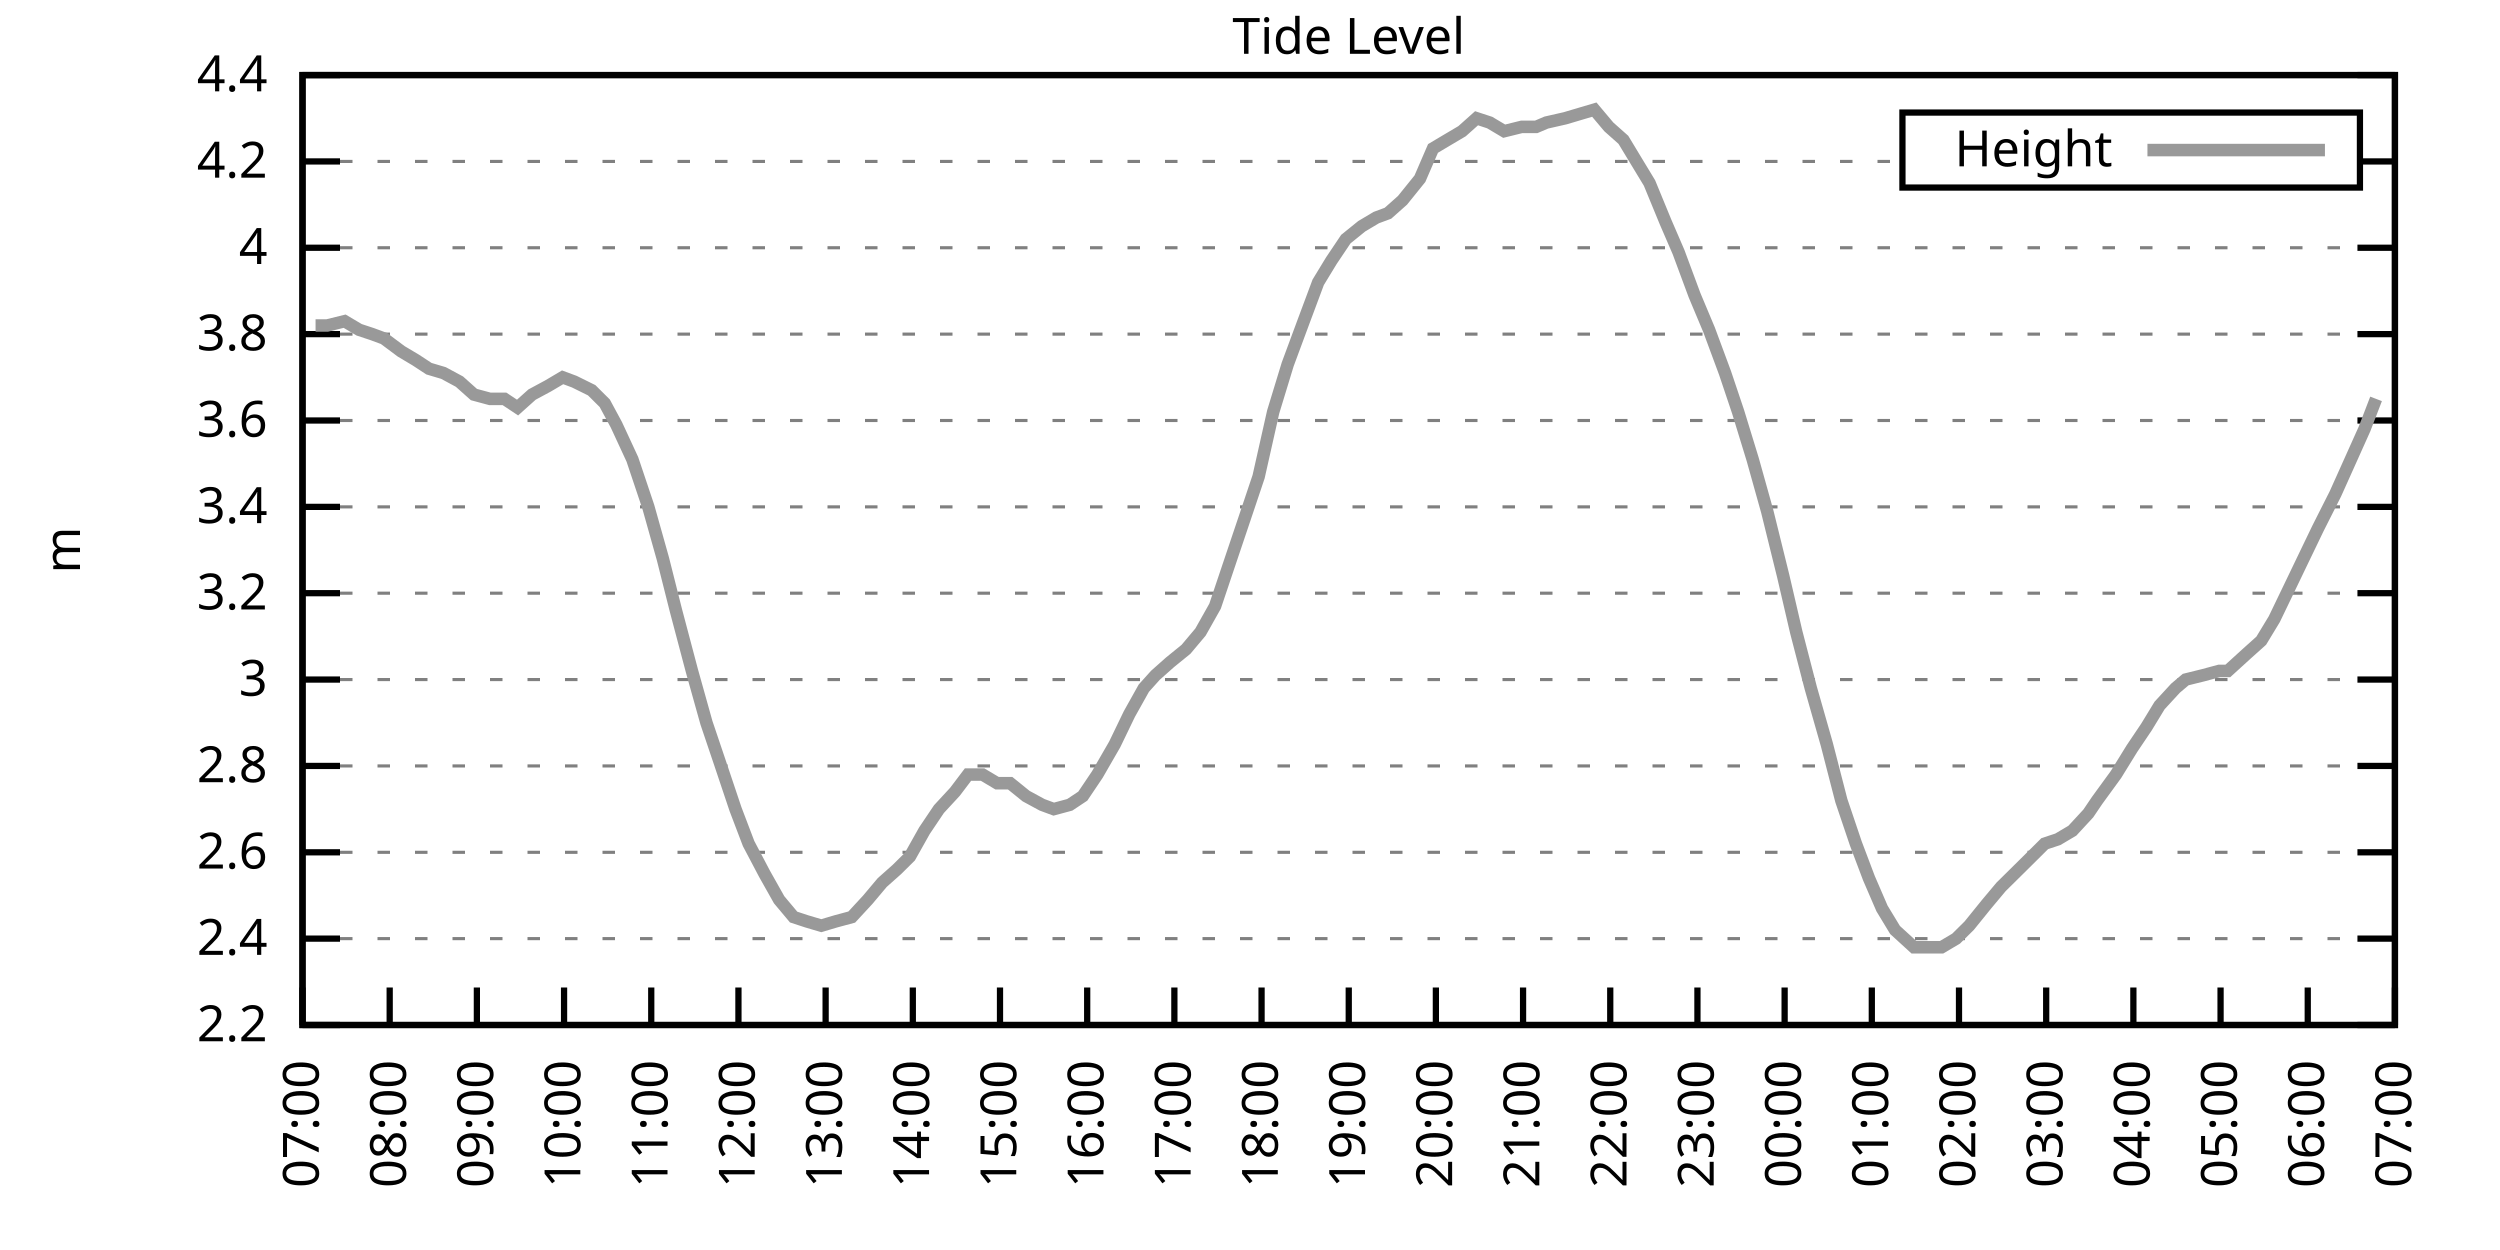
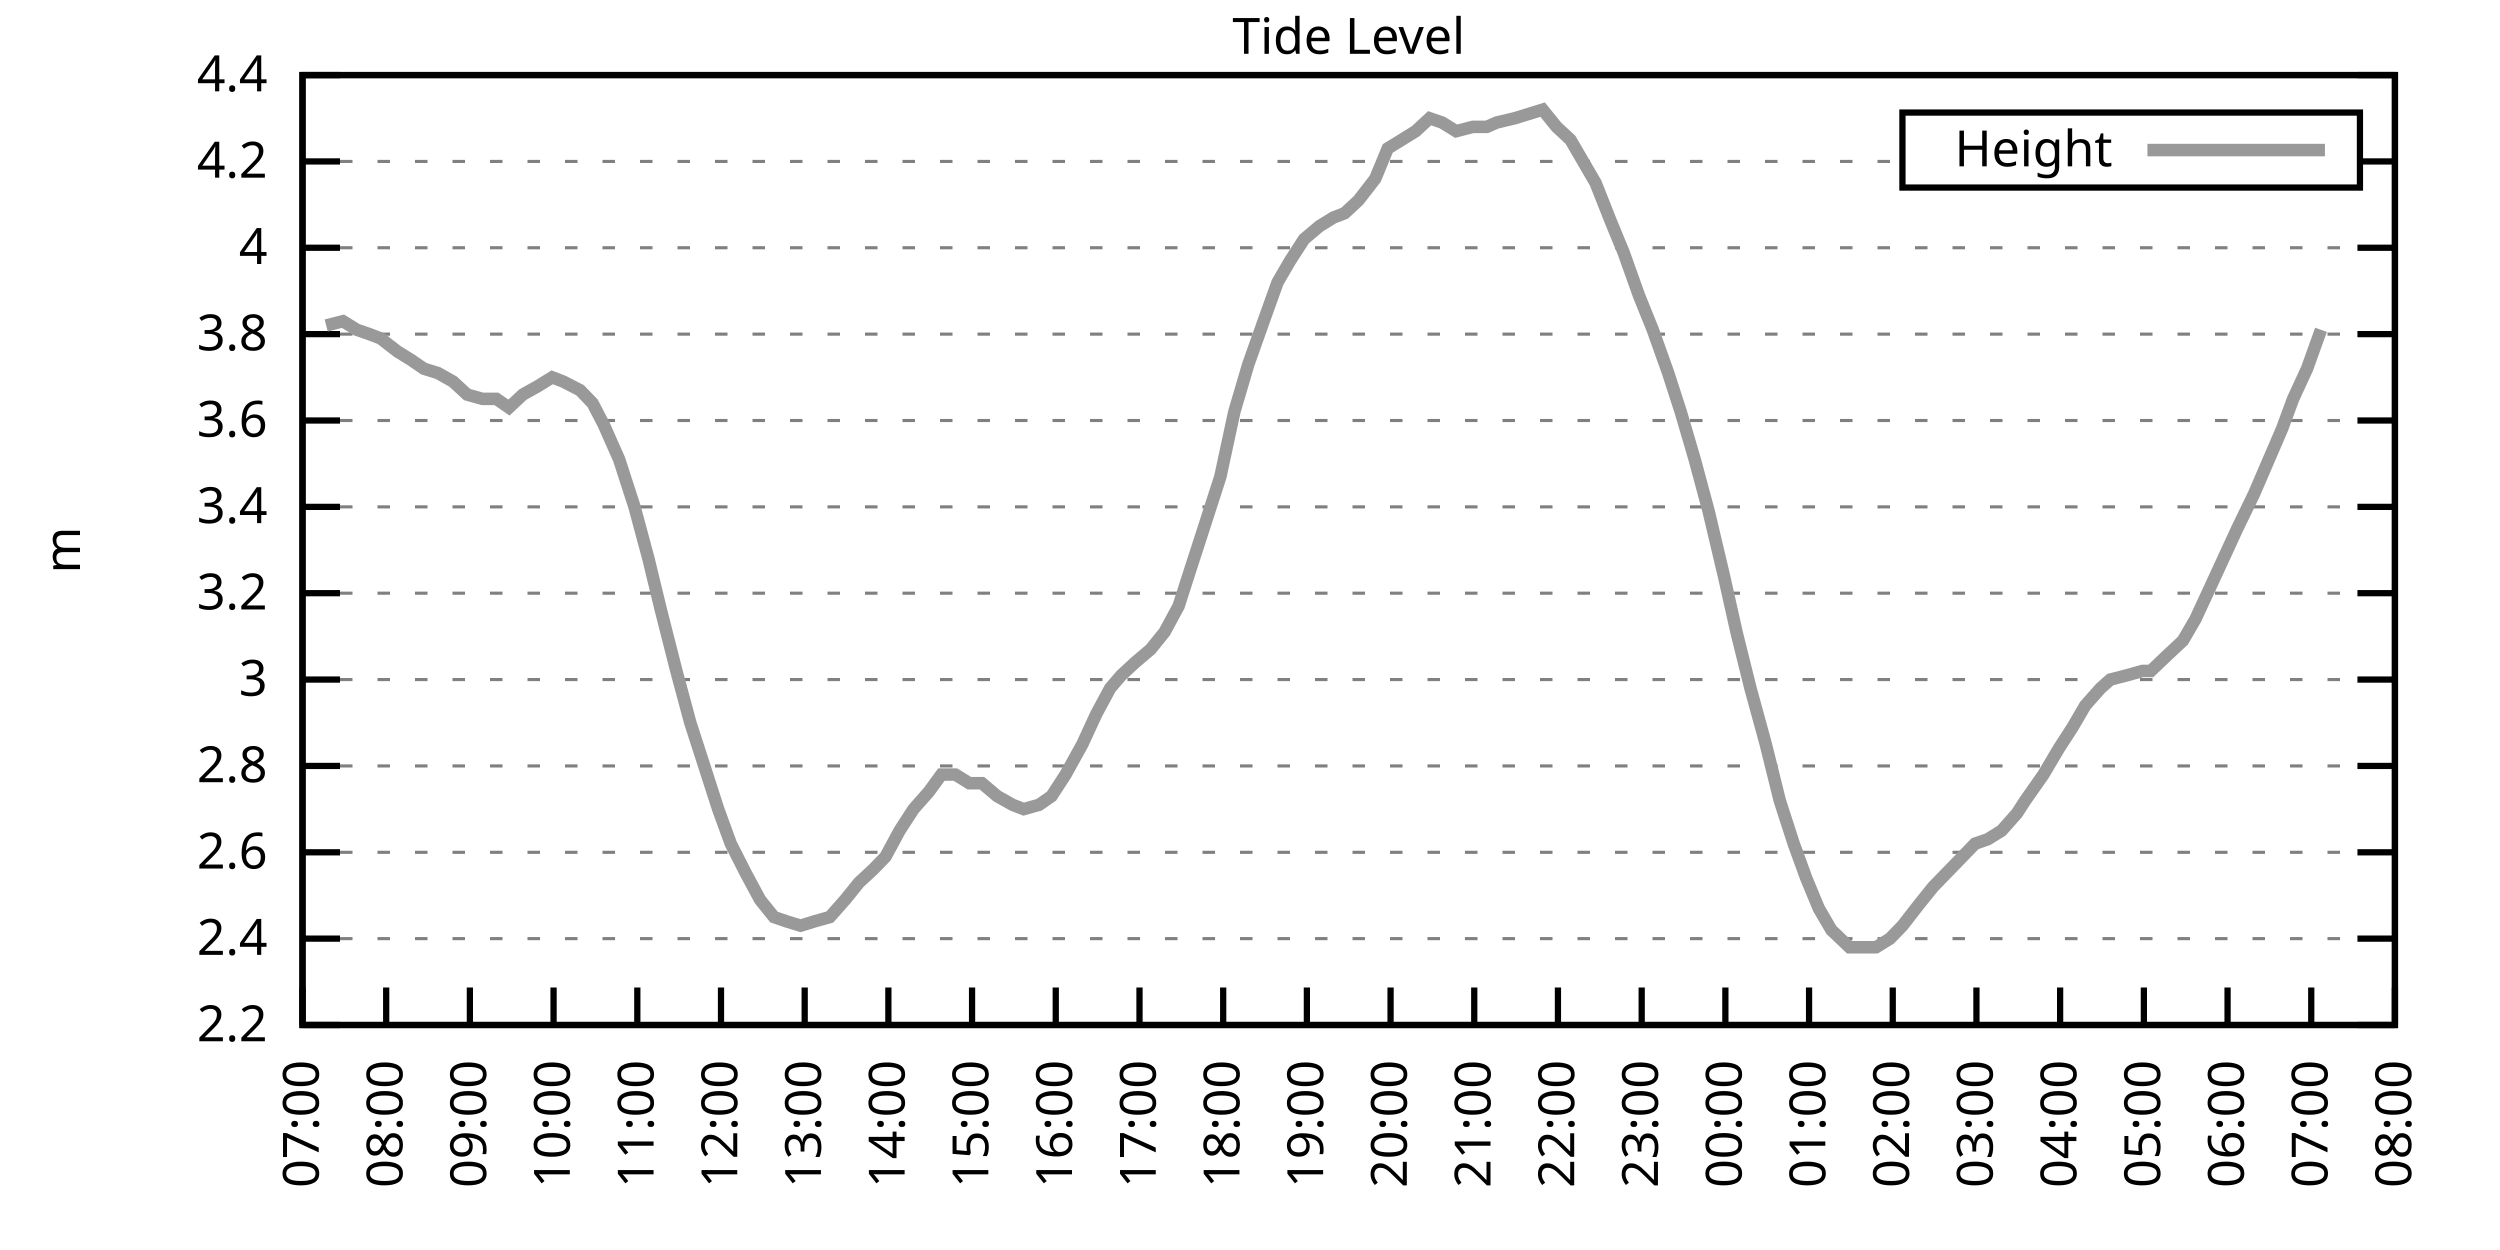
<svg xmlns="http://www.w3.org/2000/svg" xmlns:xlink="http://www.w3.org/1999/xlink" width="400" height="200" viewBox="0 0 400 200">
  <g id="gnuplot_canvas">
    <rect x="0" y="0" width="400" height="200" fill="none" />
    <defs>
      <circle id="gpDot" r="0.5" stroke-width="0.5" stroke="currentColor" />
      <path id="gpPt0" stroke-width="0.333" stroke="currentColor" d="M-1,0 h2 M0,-1 v2" />
      <path id="gpPt1" stroke-width="0.333" stroke="currentColor" d="M-1,-1 L1,1 M1,-1 L-1,1" />
      <path id="gpPt2" stroke-width="0.333" stroke="currentColor" d="M-1,0 L1,0 M0,-1 L0,1 M-1,-1 L1,1 M-1,1 L1,-1" />
      <rect id="gpPt3" stroke-width="0.333" stroke="currentColor" x="-1" y="-1" width="2" height="2" />
      <rect id="gpPt4" stroke-width="0.333" stroke="currentColor" fill="currentColor" x="-1" y="-1" width="2" height="2" />
      <circle id="gpPt5" stroke-width="0.333" stroke="currentColor" cx="0" cy="0" r="1" />
      <use xlink:href="#gpPt5" id="gpPt6" fill="currentColor" stroke="none" />
      <path id="gpPt7" stroke-width="0.333" stroke="currentColor" d="M0,-1.33 L-1.33,0.67 L1.33,0.67 z" />
      <use xlink:href="#gpPt7" id="gpPt8" fill="currentColor" stroke="none" />
      <use xlink:href="#gpPt7" id="gpPt9" stroke="currentColor" transform="rotate(180)" />
      <use xlink:href="#gpPt9" id="gpPt10" fill="currentColor" stroke="none" />
      <use xlink:href="#gpPt3" id="gpPt11" stroke="currentColor" transform="rotate(45)" />
      <use xlink:href="#gpPt11" id="gpPt12" fill="currentColor" stroke="none" />
      <path id="gpPt13" stroke-width="0.333" stroke="currentColor" d="M0,1.330 L1.265,0.411 L0.782,-1.067 L-0.782,-1.076 L-1.265,0.411 z" />
      <use xlink:href="#gpPt13" id="gpPt14" fill="currentColor" stroke="none" />
      <filter id="textbox" filterUnits="objectBoundingBox" x="0" y="0" height="1" width="1">
        <feFlood flood-color="white" flood-opacity="1" result="bgnd" />
        <feComposite in="SourceGraphic" in2="bgnd" operator="atop" />
      </filter>
      <filter id="greybox" filterUnits="objectBoundingBox" x="0" y="0" height="1" width="1">
        <feFlood flood-color="lightgrey" flood-opacity="1" result="grey" />
        <feComposite in="SourceGraphic" in2="grey" operator="atop" />
      </filter>
    </defs>
    <g fill="none" color="white" stroke="currentColor" stroke-width="1.00" stroke-linecap="butt" stroke-linejoin="miter">
</g>
    <g fill="none" color="black" stroke="currentColor" stroke-width="1.00" stroke-linecap="butt" stroke-linejoin="miter">
      <g stroke="none" shape-rendering="crispEdges">
        <polygon fill="rgb(255, 255, 255)" points="48.40,164.00 383.18,164.00 383.18,12.02 48.40,12.02 " />
      </g>
    </g>
    <g fill="none" color="black" stroke="currentColor" stroke-width="1.00" stroke-linecap="butt" stroke-linejoin="miter">
</g>
    <g fill="none" color="black" stroke="black" stroke-width="0.50" stroke-linecap="butt" stroke-linejoin="miter">
</g>
    <g fill="none" color="gray" stroke="currentColor" stroke-width="0.50" stroke-linecap="butt" stroke-linejoin="miter">
      <path stroke="gray" stroke-dasharray="2,4" class="gridline" d="M48.40,164.00 L383.19,164.00  " />
    </g>
    <g fill="none" color="gray" stroke="gray" stroke-width="1.00" stroke-linecap="butt" stroke-linejoin="miter">
</g>
    <g fill="none" color="black" stroke="currentColor" stroke-width="1.00" stroke-linecap="butt" stroke-linejoin="miter">
      <path stroke="black" d="M48.40,164.00 L54.40,164.00 M383.19,164.00 L377.19,164.00  " />
      <g transform="translate(42.80,166.60)" stroke="none" fill="black" font-family="Sans" font-size="8.00" text-anchor="end">
        <text>
          <tspan font-family="Sans"> 2.2</tspan>
        </text>
      </g>
    </g>
    <g fill="none" color="black" stroke="currentColor" stroke-width="1.00" stroke-linecap="butt" stroke-linejoin="miter">
</g>
    <g fill="none" color="black" stroke="black" stroke-width="0.50" stroke-linecap="butt" stroke-linejoin="miter">
</g>
    <g fill="none" color="gray" stroke="currentColor" stroke-width="0.50" stroke-linecap="butt" stroke-linejoin="miter">
      <path stroke="gray" stroke-dasharray="2,4" class="gridline" d="M48.40,150.18 L383.19,150.18  " />
    </g>
    <g fill="none" color="gray" stroke="gray" stroke-width="1.00" stroke-linecap="butt" stroke-linejoin="miter">
</g>
    <g fill="none" color="black" stroke="currentColor" stroke-width="1.00" stroke-linecap="butt" stroke-linejoin="miter">
      <path stroke="black" d="M48.40,150.18 L54.40,150.18 M383.19,150.18 L377.19,150.18  " />
      <g transform="translate(42.80,152.78)" stroke="none" fill="black" font-family="Sans" font-size="8.00" text-anchor="end">
        <text>
          <tspan font-family="Sans"> 2.4</tspan>
        </text>
      </g>
    </g>
    <g fill="none" color="black" stroke="currentColor" stroke-width="1.00" stroke-linecap="butt" stroke-linejoin="miter">
</g>
    <g fill="none" color="black" stroke="black" stroke-width="0.50" stroke-linecap="butt" stroke-linejoin="miter">
</g>
    <g fill="none" color="gray" stroke="currentColor" stroke-width="0.50" stroke-linecap="butt" stroke-linejoin="miter">
      <path stroke="gray" stroke-dasharray="2,4" class="gridline" d="M48.40,136.37 L383.19,136.37  " />
    </g>
    <g fill="none" color="gray" stroke="gray" stroke-width="1.00" stroke-linecap="butt" stroke-linejoin="miter">
</g>
    <g fill="none" color="black" stroke="currentColor" stroke-width="1.00" stroke-linecap="butt" stroke-linejoin="miter">
      <path stroke="black" d="M48.40,136.37 L54.40,136.37 M383.19,136.37 L377.19,136.37  " />
      <g transform="translate(42.80,138.97)" stroke="none" fill="black" font-family="Sans" font-size="8.00" text-anchor="end">
        <text>
          <tspan font-family="Sans"> 2.6</tspan>
        </text>
      </g>
    </g>
    <g fill="none" color="black" stroke="currentColor" stroke-width="1.00" stroke-linecap="butt" stroke-linejoin="miter">
</g>
    <g fill="none" color="black" stroke="black" stroke-width="0.50" stroke-linecap="butt" stroke-linejoin="miter">
</g>
    <g fill="none" color="gray" stroke="currentColor" stroke-width="0.50" stroke-linecap="butt" stroke-linejoin="miter">
      <path stroke="gray" stroke-dasharray="2,4" class="gridline" d="M48.40,122.55 L383.19,122.55  " />
    </g>
    <g fill="none" color="gray" stroke="gray" stroke-width="1.00" stroke-linecap="butt" stroke-linejoin="miter">
</g>
    <g fill="none" color="black" stroke="currentColor" stroke-width="1.00" stroke-linecap="butt" stroke-linejoin="miter">
      <path stroke="black" d="M48.40,122.55 L54.40,122.55 M383.19,122.55 L377.19,122.55  " />
      <g transform="translate(42.80,125.15)" stroke="none" fill="black" font-family="Sans" font-size="8.00" text-anchor="end">
        <text>
          <tspan font-family="Sans"> 2.8</tspan>
        </text>
      </g>
    </g>
    <g fill="none" color="black" stroke="currentColor" stroke-width="1.00" stroke-linecap="butt" stroke-linejoin="miter">
</g>
    <g fill="none" color="black" stroke="black" stroke-width="0.50" stroke-linecap="butt" stroke-linejoin="miter">
</g>
    <g fill="none" color="gray" stroke="currentColor" stroke-width="0.50" stroke-linecap="butt" stroke-linejoin="miter">
      <path stroke="gray" stroke-dasharray="2,4" class="gridline" d="M48.40,108.73 L383.19,108.73  " />
    </g>
    <g fill="none" color="gray" stroke="gray" stroke-width="1.00" stroke-linecap="butt" stroke-linejoin="miter">
</g>
    <g fill="none" color="black" stroke="currentColor" stroke-width="1.00" stroke-linecap="butt" stroke-linejoin="miter">
      <path stroke="black" d="M48.40,108.73 L54.40,108.73 M383.19,108.73 L377.19,108.73  " />
      <g transform="translate(42.80,111.33)" stroke="none" fill="black" font-family="Sans" font-size="8.00" text-anchor="end">
        <text>
          <tspan font-family="Sans"> 3</tspan>
        </text>
      </g>
    </g>
    <g fill="none" color="black" stroke="currentColor" stroke-width="1.00" stroke-linecap="butt" stroke-linejoin="miter">
</g>
    <g fill="none" color="black" stroke="black" stroke-width="0.50" stroke-linecap="butt" stroke-linejoin="miter">
</g>
    <g fill="none" color="gray" stroke="currentColor" stroke-width="0.50" stroke-linecap="butt" stroke-linejoin="miter">
      <path stroke="gray" stroke-dasharray="2,4" class="gridline" d="M48.40,94.91 L383.19,94.91  " />
    </g>
    <g fill="none" color="gray" stroke="gray" stroke-width="1.00" stroke-linecap="butt" stroke-linejoin="miter">
</g>
    <g fill="none" color="black" stroke="currentColor" stroke-width="1.00" stroke-linecap="butt" stroke-linejoin="miter">
      <path stroke="black" d="M48.40,94.91 L54.40,94.91 M383.19,94.91 L377.19,94.91  " />
      <g transform="translate(42.80,97.51)" stroke="none" fill="black" font-family="Sans" font-size="8.00" text-anchor="end">
        <text>
          <tspan font-family="Sans"> 3.2</tspan>
        </text>
      </g>
    </g>
    <g fill="none" color="black" stroke="currentColor" stroke-width="1.00" stroke-linecap="butt" stroke-linejoin="miter">
</g>
    <g fill="none" color="black" stroke="black" stroke-width="0.50" stroke-linecap="butt" stroke-linejoin="miter">
</g>
    <g fill="none" color="gray" stroke="currentColor" stroke-width="0.50" stroke-linecap="butt" stroke-linejoin="miter">
      <path stroke="gray" stroke-dasharray="2,4" class="gridline" d="M48.40,81.10 L383.19,81.10  " />
    </g>
    <g fill="none" color="gray" stroke="gray" stroke-width="1.00" stroke-linecap="butt" stroke-linejoin="miter">
</g>
    <g fill="none" color="black" stroke="currentColor" stroke-width="1.00" stroke-linecap="butt" stroke-linejoin="miter">
      <path stroke="black" d="M48.40,81.10 L54.40,81.10 M383.19,81.10 L377.19,81.10  " />
      <g transform="translate(42.80,83.70)" stroke="none" fill="black" font-family="Sans" font-size="8.00" text-anchor="end">
        <text>
          <tspan font-family="Sans"> 3.4</tspan>
        </text>
      </g>
    </g>
    <g fill="none" color="black" stroke="currentColor" stroke-width="1.00" stroke-linecap="butt" stroke-linejoin="miter">
</g>
    <g fill="none" color="black" stroke="black" stroke-width="0.50" stroke-linecap="butt" stroke-linejoin="miter">
</g>
    <g fill="none" color="gray" stroke="currentColor" stroke-width="0.50" stroke-linecap="butt" stroke-linejoin="miter">
      <path stroke="gray" stroke-dasharray="2,4" class="gridline" d="M48.40,67.28 L383.19,67.28  " />
    </g>
    <g fill="none" color="gray" stroke="gray" stroke-width="1.00" stroke-linecap="butt" stroke-linejoin="miter">
</g>
    <g fill="none" color="black" stroke="currentColor" stroke-width="1.00" stroke-linecap="butt" stroke-linejoin="miter">
      <path stroke="black" d="M48.40,67.28 L54.40,67.28 M383.19,67.28 L377.19,67.28  " />
      <g transform="translate(42.80,69.88)" stroke="none" fill="black" font-family="Sans" font-size="8.00" text-anchor="end">
        <text>
          <tspan font-family="Sans"> 3.6</tspan>
        </text>
      </g>
    </g>
    <g fill="none" color="black" stroke="currentColor" stroke-width="1.00" stroke-linecap="butt" stroke-linejoin="miter">
</g>
    <g fill="none" color="black" stroke="black" stroke-width="0.50" stroke-linecap="butt" stroke-linejoin="miter">
</g>
    <g fill="none" color="gray" stroke="currentColor" stroke-width="0.50" stroke-linecap="butt" stroke-linejoin="miter">
      <path stroke="gray" stroke-dasharray="2,4" class="gridline" d="M48.40,53.46 L383.19,53.46  " />
    </g>
    <g fill="none" color="gray" stroke="gray" stroke-width="1.00" stroke-linecap="butt" stroke-linejoin="miter">
</g>
    <g fill="none" color="black" stroke="currentColor" stroke-width="1.00" stroke-linecap="butt" stroke-linejoin="miter">
      <path stroke="black" d="M48.40,53.46 L54.40,53.46 M383.19,53.46 L377.19,53.46  " />
      <g transform="translate(42.80,56.06)" stroke="none" fill="black" font-family="Sans" font-size="8.00" text-anchor="end">
        <text>
          <tspan font-family="Sans"> 3.8</tspan>
        </text>
      </g>
    </g>
    <g fill="none" color="black" stroke="currentColor" stroke-width="1.00" stroke-linecap="butt" stroke-linejoin="miter">
</g>
    <g fill="none" color="black" stroke="black" stroke-width="0.50" stroke-linecap="butt" stroke-linejoin="miter">
</g>
    <g fill="none" color="gray" stroke="currentColor" stroke-width="0.50" stroke-linecap="butt" stroke-linejoin="miter">
      <path stroke="gray" stroke-dasharray="2,4" class="gridline" d="M48.40,39.64 L383.19,39.64  " />
    </g>
    <g fill="none" color="gray" stroke="gray" stroke-width="1.00" stroke-linecap="butt" stroke-linejoin="miter">
</g>
    <g fill="none" color="black" stroke="currentColor" stroke-width="1.00" stroke-linecap="butt" stroke-linejoin="miter">
      <path stroke="black" d="M48.40,39.64 L54.40,39.64 M383.19,39.64 L377.19,39.64  " />
      <g transform="translate(42.80,42.24)" stroke="none" fill="black" font-family="Sans" font-size="8.00" text-anchor="end">
        <text>
          <tspan font-family="Sans"> 4</tspan>
        </text>
      </g>
    </g>
    <g fill="none" color="black" stroke="currentColor" stroke-width="1.00" stroke-linecap="butt" stroke-linejoin="miter">
</g>
    <g fill="none" color="black" stroke="black" stroke-width="0.50" stroke-linecap="butt" stroke-linejoin="miter">
</g>
    <g fill="none" color="gray" stroke="currentColor" stroke-width="0.50" stroke-linecap="butt" stroke-linejoin="miter">
      <path stroke="gray" stroke-dasharray="2,4" class="gridline" d="M48.40,25.83 L304.39,25.83 M377.59,25.83 L383.19,25.83  " />
    </g>
    <g fill="none" color="gray" stroke="gray" stroke-width="1.00" stroke-linecap="butt" stroke-linejoin="miter">
</g>
    <g fill="none" color="black" stroke="currentColor" stroke-width="1.00" stroke-linecap="butt" stroke-linejoin="miter">
      <path stroke="black" d="M48.40,25.83 L54.40,25.83 M383.19,25.83 L377.19,25.83  " />
      <g transform="translate(42.80,28.43)" stroke="none" fill="black" font-family="Sans" font-size="8.00" text-anchor="end">
        <text>
          <tspan font-family="Sans"> 4.2</tspan>
        </text>
      </g>
    </g>
    <g fill="none" color="black" stroke="currentColor" stroke-width="1.00" stroke-linecap="butt" stroke-linejoin="miter">
</g>
    <g fill="none" color="black" stroke="black" stroke-width="0.50" stroke-linecap="butt" stroke-linejoin="miter">
</g>
    <g fill="none" color="gray" stroke="currentColor" stroke-width="0.50" stroke-linecap="butt" stroke-linejoin="miter">
      <path stroke="gray" stroke-dasharray="2,4" class="gridline" d="M48.40,12.01 L383.19,12.01  " />
    </g>
    <g fill="none" color="gray" stroke="gray" stroke-width="1.00" stroke-linecap="butt" stroke-linejoin="miter">
</g>
    <g fill="none" color="black" stroke="currentColor" stroke-width="1.00" stroke-linecap="butt" stroke-linejoin="miter">
      <path stroke="black" d="M48.40,12.01 L54.40,12.01 M383.19,12.01 L377.19,12.01  " />
      <g transform="translate(42.80,14.61)" stroke="none" fill="black" font-family="Sans" font-size="8.00" text-anchor="end">
        <text>
          <tspan font-family="Sans"> 4.4</tspan>
        </text>
      </g>
    </g>
    <g fill="none" color="black" stroke="currentColor" stroke-width="1.00" stroke-linecap="butt" stroke-linejoin="miter">
      <path stroke="black" d="M48.40,164.00 L48.40,158.00  " />
      <g transform="translate(51.00,169.60) rotate(270.00)" stroke="none" fill="black" font-family="Sans" font-size="8.00" text-anchor="end">
        <text>
          <tspan font-family="Sans">07:00</tspan>
        </text>
      </g>
    </g>
    <g fill="none" color="black" stroke="currentColor" stroke-width="1.00" stroke-linecap="butt" stroke-linejoin="miter">
-       <path stroke="black" d="M62.35,164.00 L62.35,158.00  " />
-       <g transform="translate(64.95,169.60) rotate(270.00)" stroke="none" fill="black" font-family="Sans" font-size="8.00" text-anchor="end">
+       <path stroke="black" d="M61.79,164.00 L61.79,158.00  " />
+       <g transform="translate(64.39,169.60) rotate(270.00)" stroke="none" fill="black" font-family="Sans" font-size="8.00" text-anchor="end">
        <text>
          <tspan font-family="Sans">08:00</tspan>
        </text>
      </g>
    </g>
    <g fill="none" color="black" stroke="currentColor" stroke-width="1.00" stroke-linecap="butt" stroke-linejoin="miter">
-       <path stroke="black" d="M76.30,164.00 L76.30,158.00  " />
-       <g transform="translate(78.90,169.60) rotate(270.00)" stroke="none" fill="black" font-family="Sans" font-size="8.00" text-anchor="end">
+       <path stroke="black" d="M75.18,164.00 L75.18,158.00  " />
+       <g transform="translate(77.78,169.60) rotate(270.00)" stroke="none" fill="black" font-family="Sans" font-size="8.00" text-anchor="end">
        <text>
          <tspan font-family="Sans">09:00</tspan>
        </text>
      </g>
    </g>
    <g fill="none" color="black" stroke="currentColor" stroke-width="1.00" stroke-linecap="butt" stroke-linejoin="miter">
-       <path stroke="black" d="M90.25,164.00 L90.25,158.00  " />
-       <g transform="translate(92.85,169.60) rotate(270.00)" stroke="none" fill="black" font-family="Sans" font-size="8.00" text-anchor="end">
+       <path stroke="black" d="M88.57,164.00 L88.57,158.00  " />
+       <g transform="translate(91.17,169.60) rotate(270.00)" stroke="none" fill="black" font-family="Sans" font-size="8.00" text-anchor="end">
        <text>
          <tspan font-family="Sans">10:00</tspan>
        </text>
      </g>
    </g>
    <g fill="none" color="black" stroke="currentColor" stroke-width="1.00" stroke-linecap="butt" stroke-linejoin="miter">
-       <path stroke="black" d="M104.20,164.00 L104.20,158.00  " />
-       <g transform="translate(106.80,169.60) rotate(270.00)" stroke="none" fill="black" font-family="Sans" font-size="8.00" text-anchor="end">
+       <path stroke="black" d="M101.97,164.00 L101.97,158.00  " />
+       <g transform="translate(104.57,169.60) rotate(270.00)" stroke="none" fill="black" font-family="Sans" font-size="8.00" text-anchor="end">
        <text>
          <tspan font-family="Sans">11:00</tspan>
        </text>
      </g>
    </g>
    <g fill="none" color="black" stroke="currentColor" stroke-width="1.00" stroke-linecap="butt" stroke-linejoin="miter">
-       <path stroke="black" d="M118.15,164.00 L118.15,158.00  " />
-       <g transform="translate(120.75,169.60) rotate(270.00)" stroke="none" fill="black" font-family="Sans" font-size="8.00" text-anchor="end">
+       <path stroke="black" d="M115.36,164.00 L115.36,158.00  " />
+       <g transform="translate(117.96,169.60) rotate(270.00)" stroke="none" fill="black" font-family="Sans" font-size="8.00" text-anchor="end">
        <text>
          <tspan font-family="Sans">12:00</tspan>
        </text>
      </g>
    </g>
    <g fill="none" color="black" stroke="currentColor" stroke-width="1.00" stroke-linecap="butt" stroke-linejoin="miter">
-       <path stroke="black" d="M132.10,164.00 L132.10,158.00  " />
-       <g transform="translate(134.70,169.60) rotate(270.00)" stroke="none" fill="black" font-family="Sans" font-size="8.00" text-anchor="end">
+       <path stroke="black" d="M128.75,164.00 L128.75,158.00  " />
+       <g transform="translate(131.35,169.60) rotate(270.00)" stroke="none" fill="black" font-family="Sans" font-size="8.00" text-anchor="end">
        <text>
          <tspan font-family="Sans">13:00</tspan>
        </text>
      </g>
    </g>
    <g fill="none" color="black" stroke="currentColor" stroke-width="1.00" stroke-linecap="butt" stroke-linejoin="miter">
-       <path stroke="black" d="M146.05,164.00 L146.05,158.00  " />
-       <g transform="translate(148.65,169.60) rotate(270.00)" stroke="none" fill="black" font-family="Sans" font-size="8.00" text-anchor="end">
+       <path stroke="black" d="M142.14,164.00 L142.14,158.00  " />
+       <g transform="translate(144.74,169.60) rotate(270.00)" stroke="none" fill="black" font-family="Sans" font-size="8.00" text-anchor="end">
        <text>
          <tspan font-family="Sans">14:00</tspan>
        </text>
      </g>
    </g>
    <g fill="none" color="black" stroke="currentColor" stroke-width="1.00" stroke-linecap="butt" stroke-linejoin="miter">
-       <path stroke="black" d="M160.00,164.00 L160.00,158.00  " />
-       <g transform="translate(162.60,169.60) rotate(270.00)" stroke="none" fill="black" font-family="Sans" font-size="8.00" text-anchor="end">
+       <path stroke="black" d="M155.53,164.00 L155.53,158.00  " />
+       <g transform="translate(158.13,169.60) rotate(270.00)" stroke="none" fill="black" font-family="Sans" font-size="8.00" text-anchor="end">
        <text>
          <tspan font-family="Sans">15:00</tspan>
        </text>
      </g>
    </g>
    <g fill="none" color="black" stroke="currentColor" stroke-width="1.00" stroke-linecap="butt" stroke-linejoin="miter">
-       <path stroke="black" d="M173.95,164.00 L173.95,158.00  " />
-       <g transform="translate(176.55,169.60) rotate(270.00)" stroke="none" fill="black" font-family="Sans" font-size="8.00" text-anchor="end">
+       <path stroke="black" d="M168.92,164.00 L168.92,158.00  " />
+       <g transform="translate(171.52,169.60) rotate(270.00)" stroke="none" fill="black" font-family="Sans" font-size="8.00" text-anchor="end">
        <text>
          <tspan font-family="Sans">16:00</tspan>
        </text>
      </g>
    </g>
    <g fill="none" color="black" stroke="currentColor" stroke-width="1.00" stroke-linecap="butt" stroke-linejoin="miter">
-       <path stroke="black" d="M187.90,164.00 L187.90,158.00  " />
-       <g transform="translate(190.50,169.60) rotate(270.00)" stroke="none" fill="black" font-family="Sans" font-size="8.00" text-anchor="end">
+       <path stroke="black" d="M182.32,164.00 L182.32,158.00  " />
+       <g transform="translate(184.92,169.60) rotate(270.00)" stroke="none" fill="black" font-family="Sans" font-size="8.00" text-anchor="end">
        <text>
          <tspan font-family="Sans">17:00</tspan>
        </text>
      </g>
    </g>
    <g fill="none" color="black" stroke="currentColor" stroke-width="1.00" stroke-linecap="butt" stroke-linejoin="miter">
-       <path stroke="black" d="M201.85,164.00 L201.85,158.00  " />
-       <g transform="translate(204.45,169.60) rotate(270.00)" stroke="none" fill="black" font-family="Sans" font-size="8.00" text-anchor="end">
+       <path stroke="black" d="M195.71,164.00 L195.71,158.00  " />
+       <g transform="translate(198.31,169.60) rotate(270.00)" stroke="none" fill="black" font-family="Sans" font-size="8.00" text-anchor="end">
        <text>
          <tspan font-family="Sans">18:00</tspan>
        </text>
      </g>
    </g>
    <g fill="none" color="black" stroke="currentColor" stroke-width="1.00" stroke-linecap="butt" stroke-linejoin="miter">
-       <path stroke="black" d="M215.80,164.00 L215.80,158.00  " />
-       <g transform="translate(218.40,169.60) rotate(270.00)" stroke="none" fill="black" font-family="Sans" font-size="8.00" text-anchor="end">
+       <path stroke="black" d="M209.10,164.00 L209.10,158.00  " />
+       <g transform="translate(211.70,169.60) rotate(270.00)" stroke="none" fill="black" font-family="Sans" font-size="8.00" text-anchor="end">
        <text>
          <tspan font-family="Sans">19:00</tspan>
        </text>
      </g>
    </g>
    <g fill="none" color="black" stroke="currentColor" stroke-width="1.00" stroke-linecap="butt" stroke-linejoin="miter">
-       <path stroke="black" d="M229.74,164.00 L229.74,158.00  " />
-       <g transform="translate(232.34,169.60) rotate(270.00)" stroke="none" fill="black" font-family="Sans" font-size="8.00" text-anchor="end">
+       <path stroke="black" d="M222.49,164.00 L222.49,158.00  " />
+       <g transform="translate(225.09,169.60) rotate(270.00)" stroke="none" fill="black" font-family="Sans" font-size="8.00" text-anchor="end">
        <text>
          <tspan font-family="Sans">20:00</tspan>
        </text>
      </g>
    </g>
    <g fill="none" color="black" stroke="currentColor" stroke-width="1.00" stroke-linecap="butt" stroke-linejoin="miter">
-       <path stroke="black" d="M243.69,164.00 L243.69,158.00  " />
-       <g transform="translate(246.29,169.60) rotate(270.00)" stroke="none" fill="black" font-family="Sans" font-size="8.00" text-anchor="end">
+       <path stroke="black" d="M235.88,164.00 L235.88,158.00  " />
+       <g transform="translate(238.48,169.60) rotate(270.00)" stroke="none" fill="black" font-family="Sans" font-size="8.00" text-anchor="end">
        <text>
          <tspan font-family="Sans">21:00</tspan>
        </text>
      </g>
    </g>
    <g fill="none" color="black" stroke="currentColor" stroke-width="1.00" stroke-linecap="butt" stroke-linejoin="miter">
-       <path stroke="black" d="M257.64,164.00 L257.64,158.00  " />
-       <g transform="translate(260.24,169.60) rotate(270.00)" stroke="none" fill="black" font-family="Sans" font-size="8.00" text-anchor="end">
+       <path stroke="black" d="M249.27,164.00 L249.27,158.00  " />
+       <g transform="translate(251.87,169.60) rotate(270.00)" stroke="none" fill="black" font-family="Sans" font-size="8.00" text-anchor="end">
        <text>
          <tspan font-family="Sans">22:00</tspan>
        </text>
      </g>
    </g>
    <g fill="none" color="black" stroke="currentColor" stroke-width="1.00" stroke-linecap="butt" stroke-linejoin="miter">
-       <path stroke="black" d="M271.59,164.00 L271.59,158.00  " />
-       <g transform="translate(274.19,169.60) rotate(270.00)" stroke="none" fill="black" font-family="Sans" font-size="8.00" text-anchor="end">
+       <path stroke="black" d="M262.67,164.00 L262.67,158.00  " />
+       <g transform="translate(265.27,169.60) rotate(270.00)" stroke="none" fill="black" font-family="Sans" font-size="8.00" text-anchor="end">
        <text>
          <tspan font-family="Sans">23:00</tspan>
        </text>
      </g>
    </g>
    <g fill="none" color="black" stroke="currentColor" stroke-width="1.00" stroke-linecap="butt" stroke-linejoin="miter">
-       <path stroke="black" d="M285.54,164.00 L285.54,158.00  " />
-       <g transform="translate(288.14,169.60) rotate(270.00)" stroke="none" fill="black" font-family="Sans" font-size="8.00" text-anchor="end">
+       <path stroke="black" d="M276.06,164.00 L276.06,158.00  " />
+       <g transform="translate(278.66,169.60) rotate(270.00)" stroke="none" fill="black" font-family="Sans" font-size="8.00" text-anchor="end">
        <text>
          <tspan font-family="Sans">00:00</tspan>
        </text>
      </g>
    </g>
    <g fill="none" color="black" stroke="currentColor" stroke-width="1.00" stroke-linecap="butt" stroke-linejoin="miter">
-       <path stroke="black" d="M299.49,164.00 L299.49,158.00  " />
-       <g transform="translate(302.09,169.60) rotate(270.00)" stroke="none" fill="black" font-family="Sans" font-size="8.00" text-anchor="end">
+       <path stroke="black" d="M289.45,164.00 L289.45,158.00  " />
+       <g transform="translate(292.05,169.60) rotate(270.00)" stroke="none" fill="black" font-family="Sans" font-size="8.00" text-anchor="end">
        <text>
          <tspan font-family="Sans">01:00</tspan>
        </text>
      </g>
    </g>
    <g fill="none" color="black" stroke="currentColor" stroke-width="1.00" stroke-linecap="butt" stroke-linejoin="miter">
-       <path stroke="black" d="M313.44,164.00 L313.44,158.00  " />
-       <g transform="translate(316.04,169.60) rotate(270.00)" stroke="none" fill="black" font-family="Sans" font-size="8.00" text-anchor="end">
+       <path stroke="black" d="M302.84,164.00 L302.84,158.00  " />
+       <g transform="translate(305.44,169.60) rotate(270.00)" stroke="none" fill="black" font-family="Sans" font-size="8.00" text-anchor="end">
        <text>
          <tspan font-family="Sans">02:00</tspan>
        </text>
      </g>
    </g>
    <g fill="none" color="black" stroke="currentColor" stroke-width="1.00" stroke-linecap="butt" stroke-linejoin="miter">
-       <path stroke="black" d="M327.39,164.00 L327.39,158.00  " />
-       <g transform="translate(329.99,169.60) rotate(270.00)" stroke="none" fill="black" font-family="Sans" font-size="8.00" text-anchor="end">
+       <path stroke="black" d="M316.23,164.00 L316.23,158.00  " />
+       <g transform="translate(318.83,169.60) rotate(270.00)" stroke="none" fill="black" font-family="Sans" font-size="8.00" text-anchor="end">
        <text>
          <tspan font-family="Sans">03:00</tspan>
        </text>
      </g>
    </g>
    <g fill="none" color="black" stroke="currentColor" stroke-width="1.00" stroke-linecap="butt" stroke-linejoin="miter">
-       <path stroke="black" d="M341.34,164.00 L341.34,158.00  " />
-       <g transform="translate(343.94,169.60) rotate(270.00)" stroke="none" fill="black" font-family="Sans" font-size="8.00" text-anchor="end">
+       <path stroke="black" d="M329.62,164.00 L329.62,158.00  " />
+       <g transform="translate(332.22,169.60) rotate(270.00)" stroke="none" fill="black" font-family="Sans" font-size="8.00" text-anchor="end">
        <text>
          <tspan font-family="Sans">04:00</tspan>
        </text>
      </g>
    </g>
    <g fill="none" color="black" stroke="currentColor" stroke-width="1.00" stroke-linecap="butt" stroke-linejoin="miter">
-       <path stroke="black" d="M355.29,164.00 L355.29,158.00  " />
-       <g transform="translate(357.89,169.60) rotate(270.00)" stroke="none" fill="black" font-family="Sans" font-size="8.00" text-anchor="end">
+       <path stroke="black" d="M343.02,164.00 L343.02,158.00  " />
+       <g transform="translate(345.62,169.60) rotate(270.00)" stroke="none" fill="black" font-family="Sans" font-size="8.00" text-anchor="end">
        <text>
          <tspan font-family="Sans">05:00</tspan>
        </text>
      </g>
    </g>
    <g fill="none" color="black" stroke="currentColor" stroke-width="1.00" stroke-linecap="butt" stroke-linejoin="miter">
-       <path stroke="black" d="M369.24,164.00 L369.24,158.00  " />
-       <g transform="translate(371.84,169.60) rotate(270.00)" stroke="none" fill="black" font-family="Sans" font-size="8.00" text-anchor="end">
+       <path stroke="black" d="M356.41,164.00 L356.41,158.00  " />
+       <g transform="translate(359.01,169.60) rotate(270.00)" stroke="none" fill="black" font-family="Sans" font-size="8.00" text-anchor="end">
        <text>
          <tspan font-family="Sans">06:00</tspan>
+         </text>
+       </g>
+     </g>
+     <g fill="none" color="black" stroke="currentColor" stroke-width="1.00" stroke-linecap="butt" stroke-linejoin="miter">
+       <path stroke="black" d="M369.80,164.00 L369.80,158.00  " />
+       <g transform="translate(372.40,169.60) rotate(270.00)" stroke="none" fill="black" font-family="Sans" font-size="8.00" text-anchor="end">
+         <text>
+           <tspan font-family="Sans">07:00</tspan>
        </text>
      </g>
    </g>
    <g fill="none" color="black" stroke="currentColor" stroke-width="1.00" stroke-linecap="butt" stroke-linejoin="miter">
      <path stroke="black" d="M383.19,164.00 L383.19,158.00  " />
      <g transform="translate(385.79,169.60) rotate(270.00)" stroke="none" fill="black" font-family="Sans" font-size="8.00" text-anchor="end">
        <text>
-           <tspan font-family="Sans">07:00</tspan>
+           <tspan font-family="Sans">08:00</tspan>
        </text>
      </g>
    </g>
    <g fill="none" color="black" stroke="currentColor" stroke-width="1.00" stroke-linecap="butt" stroke-linejoin="miter">
</g>
    <g fill="none" color="black" stroke="currentColor" stroke-width="1.00" stroke-linecap="butt" stroke-linejoin="miter">
      <path stroke="black" d="M48.40,12.01 L48.40,164.00 L383.19,164.00 L383.19,12.01 L48.40,12.01 Z  " />
    </g>
    <g fill="none" color="black" stroke="currentColor" stroke-width="1.00" stroke-linecap="butt" stroke-linejoin="miter">
</g>
    <g fill="none" color="black" stroke="currentColor" stroke-width="1.00" stroke-linecap="butt" stroke-linejoin="miter">
      <path stroke="black" d="M304.39,30.01 L304.39,18.01 L377.59,18.01 L377.59,30.01 L304.39,30.01 Z  " />
    </g>
    <g id="Tide_level_plot_1">
      <g fill="none" color="white" stroke="black" stroke-width="2.00" stroke-linecap="butt" stroke-linejoin="miter">
</g>
      <g fill="none" color="black" stroke="currentColor" stroke-width="2.00" stroke-linecap="butt" stroke-linejoin="miter">
        <g transform="translate(337.99,26.61)" stroke="none" fill="black" font-family="Sans" font-size="8.00" text-anchor="end">
          <text>
            <tspan font-family="Sans">Height</tspan>
          </text>
        </g>
      </g>
      <g fill="none" color="black" stroke="currentColor" stroke-width="2.00" stroke-linecap="butt" stroke-linejoin="miter">
-         <path stroke="rgb(153, 153, 153)" d="M343.59,24.01 L371.99,24.01 M50.49,52.08 L52.35,52.08 L55.14,51.39 L57.47,52.77 L59.56,53.46 L61.42,54.15   L64.21,56.23 L66.53,57.61 L68.63,58.99 L70.95,59.68 L73.51,61.06 L75.83,63.13 L78.39,63.82 L80.72,63.82   L82.81,65.21 L85.13,63.13 L87.69,61.75 L90.02,60.37 L91.88,61.06 L94.67,62.44 L96.76,64.52 L98.62,67.97   L101.18,73.50 L103.73,81.10 L106.06,89.39 L108.15,97.68 L110.71,107.35 L113.03,115.64 L115.13,121.86 L117.68,129.46   L119.78,134.98 L122.33,139.82 L124.66,143.96 L126.98,146.73 L129.08,147.42 L131.40,148.11 L133.72,147.42 L136.28,146.73   L138.84,143.96 L141.16,141.20 L143.49,139.13 L145.58,137.06 L147.91,132.91 L150.23,129.46 L152.79,126.69 L154.88,123.93   L157.21,123.93 L159.53,125.31 L161.62,125.31 L164.18,127.38 L166.74,128.77 L168.60,129.46 L171.16,128.77 L173.25,127.38   L175.57,123.93 L178.36,119.09 L180.69,114.26 L183.01,110.11 L184.87,108.04 L187.20,105.97 L189.76,103.89 L192.08,101.13   L194.41,96.99 L196.50,90.77 L199.06,83.17 L201.38,76.26 L203.71,65.90 L206.03,58.30 L208.59,51.39 L210.91,45.17   L213.01,41.72 L215.33,38.26 L217.89,36.19 L220.21,34.81 L222.07,34.12 L224.40,32.05 L227.19,28.59 L229.28,23.75   L231.60,22.37 L233.93,20.99 L236.25,18.92 L238.35,19.61 L240.67,20.99 L243.46,20.30 L245.79,20.30 L247.41,19.61   L250.44,18.92 L252.76,18.23 L255.09,17.54 L257.41,20.30 L259.74,22.37 L261.83,25.83 L263.92,29.28 L266.48,35.50   L268.57,40.34 L271.13,47.24 L273.45,52.77 L276.01,59.68 L278.10,65.90 L280.43,73.50 L282.75,81.79 L285.31,92.15   L287.40,101.13 L289.73,110.11 L292.29,119.09 L294.61,128.08 L296.94,134.98 L299.03,140.51 L301.12,145.35 L303.21,148.80   L306.23,151.56 L307.86,151.56 L310.65,151.56 L312.98,150.18 L315.07,148.11 L317.86,144.66 L320.18,141.89 L321.58,140.51   L324.37,137.75 L327.16,134.98 L329.25,134.29 L331.58,132.91 L334.13,130.15 L335.53,128.08 L338.55,123.93 L341.11,119.78   L343.43,116.33 L345.53,112.88 L348.08,110.11 L349.71,108.73 L352.50,108.04 L355.06,107.35 L356.45,107.35 L359.48,104.59   L361.80,102.51 L363.89,99.06 L366.22,94.22 L368.54,89.39 L370.87,84.55 L373.66,79.02 L375.52,74.88 L378.31,68.66   L380.17,63.82  " />
+         <path stroke="rgb(153, 153, 153)" d="M343.59,24.01 L371.99,24.01 M52.19,52.08 L54.87,51.39 L57.10,52.77 L59.11,53.46 L60.90,54.15 L63.58,56.23   L65.81,57.61 L67.82,58.99 L70.05,59.68 L72.50,61.06 L74.74,63.13 L77.19,63.82 L79.42,63.82 L81.43,65.21   L83.66,63.13 L86.12,61.75 L88.35,60.37 L90.14,61.06 L92.82,62.44 L94.82,64.52 L96.61,67.97 L99.06,73.50   L101.52,81.10 L103.75,89.39 L105.76,97.68 L108.22,107.35 L110.45,115.64 L112.46,121.86 L114.91,129.46 L116.92,134.98   L119.38,139.82 L121.61,143.96 L123.84,146.73 L125.85,147.42 L128.08,148.11 L130.31,147.42 L132.77,146.73 L135.22,143.96   L137.45,141.20 L139.69,139.13 L141.69,137.06 L143.93,132.91 L146.16,129.46 L148.61,126.69 L150.62,123.93 L152.85,123.93   L155.09,125.31 L157.10,125.31 L159.55,127.38 L162.01,128.77 L163.79,129.46 L166.25,128.77 L168.25,127.38 L170.49,123.93   L173.17,119.09 L175.40,114.26 L177.63,110.11 L179.41,108.04 L181.65,105.97 L184.10,103.89 L186.33,101.13 L188.57,96.99   L190.57,90.77 L193.03,83.17 L195.26,76.26 L197.49,65.90 L199.73,58.30 L202.18,51.39 L204.41,45.17 L206.42,41.72   L208.65,38.26 L211.11,36.19 L213.34,34.81 L215.13,34.12 L217.36,32.05 L220.04,28.59 L222.04,23.75 L224.28,22.37   L226.51,20.99 L228.74,18.92 L230.75,19.61 L232.98,20.99 L235.66,20.30 L237.89,20.30 L239.45,19.61 L242.36,18.92   L244.59,18.23 L246.82,17.54 L249.05,20.30 L251.28,22.37 L253.29,25.83 L255.30,29.28 L257.76,35.50 L259.76,40.34   L262.22,47.24 L264.45,52.77 L266.91,59.68 L268.92,65.90 L271.15,73.50 L273.38,81.79 L275.83,92.15 L277.84,101.13   L280.07,110.11 L282.53,119.09 L284.76,128.08 L286.99,134.98 L289.00,140.51 L291.01,145.35 L293.02,148.80 L295.92,151.56   L297.48,151.56 L300.16,151.56 L302.39,150.18 L304.40,148.11 L307.08,144.66 L309.31,141.89 L310.65,140.51 L313.33,137.75   L316.01,134.98 L318.02,134.29 L320.25,132.91 L322.70,130.15 L324.04,128.08 L326.95,123.93 L329.40,119.78 L331.63,116.33   L333.64,112.88 L336.10,110.11 L337.66,108.73 L340.34,108.04 L342.79,107.35 L344.13,107.35 L347.03,104.59 L349.26,102.51   L351.27,99.06 L353.51,94.22 L355.74,89.39 L357.97,84.55 L360.65,79.02 L362.43,74.88 L365.11,68.66 L366.90,63.82   L369.13,58.99 L371.36,52.77  " />
      </g>
    </g>
    <g fill="none" color="black" stroke="currentColor" stroke-width="2.00" stroke-linecap="butt" stroke-linejoin="miter">
</g>
    <g fill="none" color="black" stroke="black" stroke-width="1.00" stroke-linecap="butt" stroke-linejoin="miter">
</g>
    <g fill="none" color="black" stroke="currentColor" stroke-width="1.00" stroke-linecap="butt" stroke-linejoin="miter">
      <path stroke="black" d="M48.40,12.01 L48.40,164.00 L383.19,164.00 L383.19,12.01 L48.40,12.01 Z  " />
      <g transform="translate(12.80,88.01) rotate(270.00)" stroke="none" fill="black" font-family="Sans" font-size="8.00" text-anchor="middle">
        <text>
          <tspan font-family="Sans">m</tspan>
        </text>
      </g>
    </g>
    <g fill="none" color="black" stroke="currentColor" stroke-width="1.00" stroke-linecap="butt" stroke-linejoin="miter">
</g>
    <g fill="none" color="black" stroke="currentColor" stroke-width="1.00" stroke-linecap="butt" stroke-linejoin="miter">
      <g transform="translate(215.79,8.61)" stroke="none" fill="black" font-family="Sans" font-size="8.00" text-anchor="middle">
        <text>
          <tspan font-family="Sans">Tide Level</tspan>
        </text>
      </g>
    </g>
    <g fill="none" color="black" stroke="currentColor" stroke-width="1.00" stroke-linecap="butt" stroke-linejoin="miter">
</g>
  </g>
</svg>
